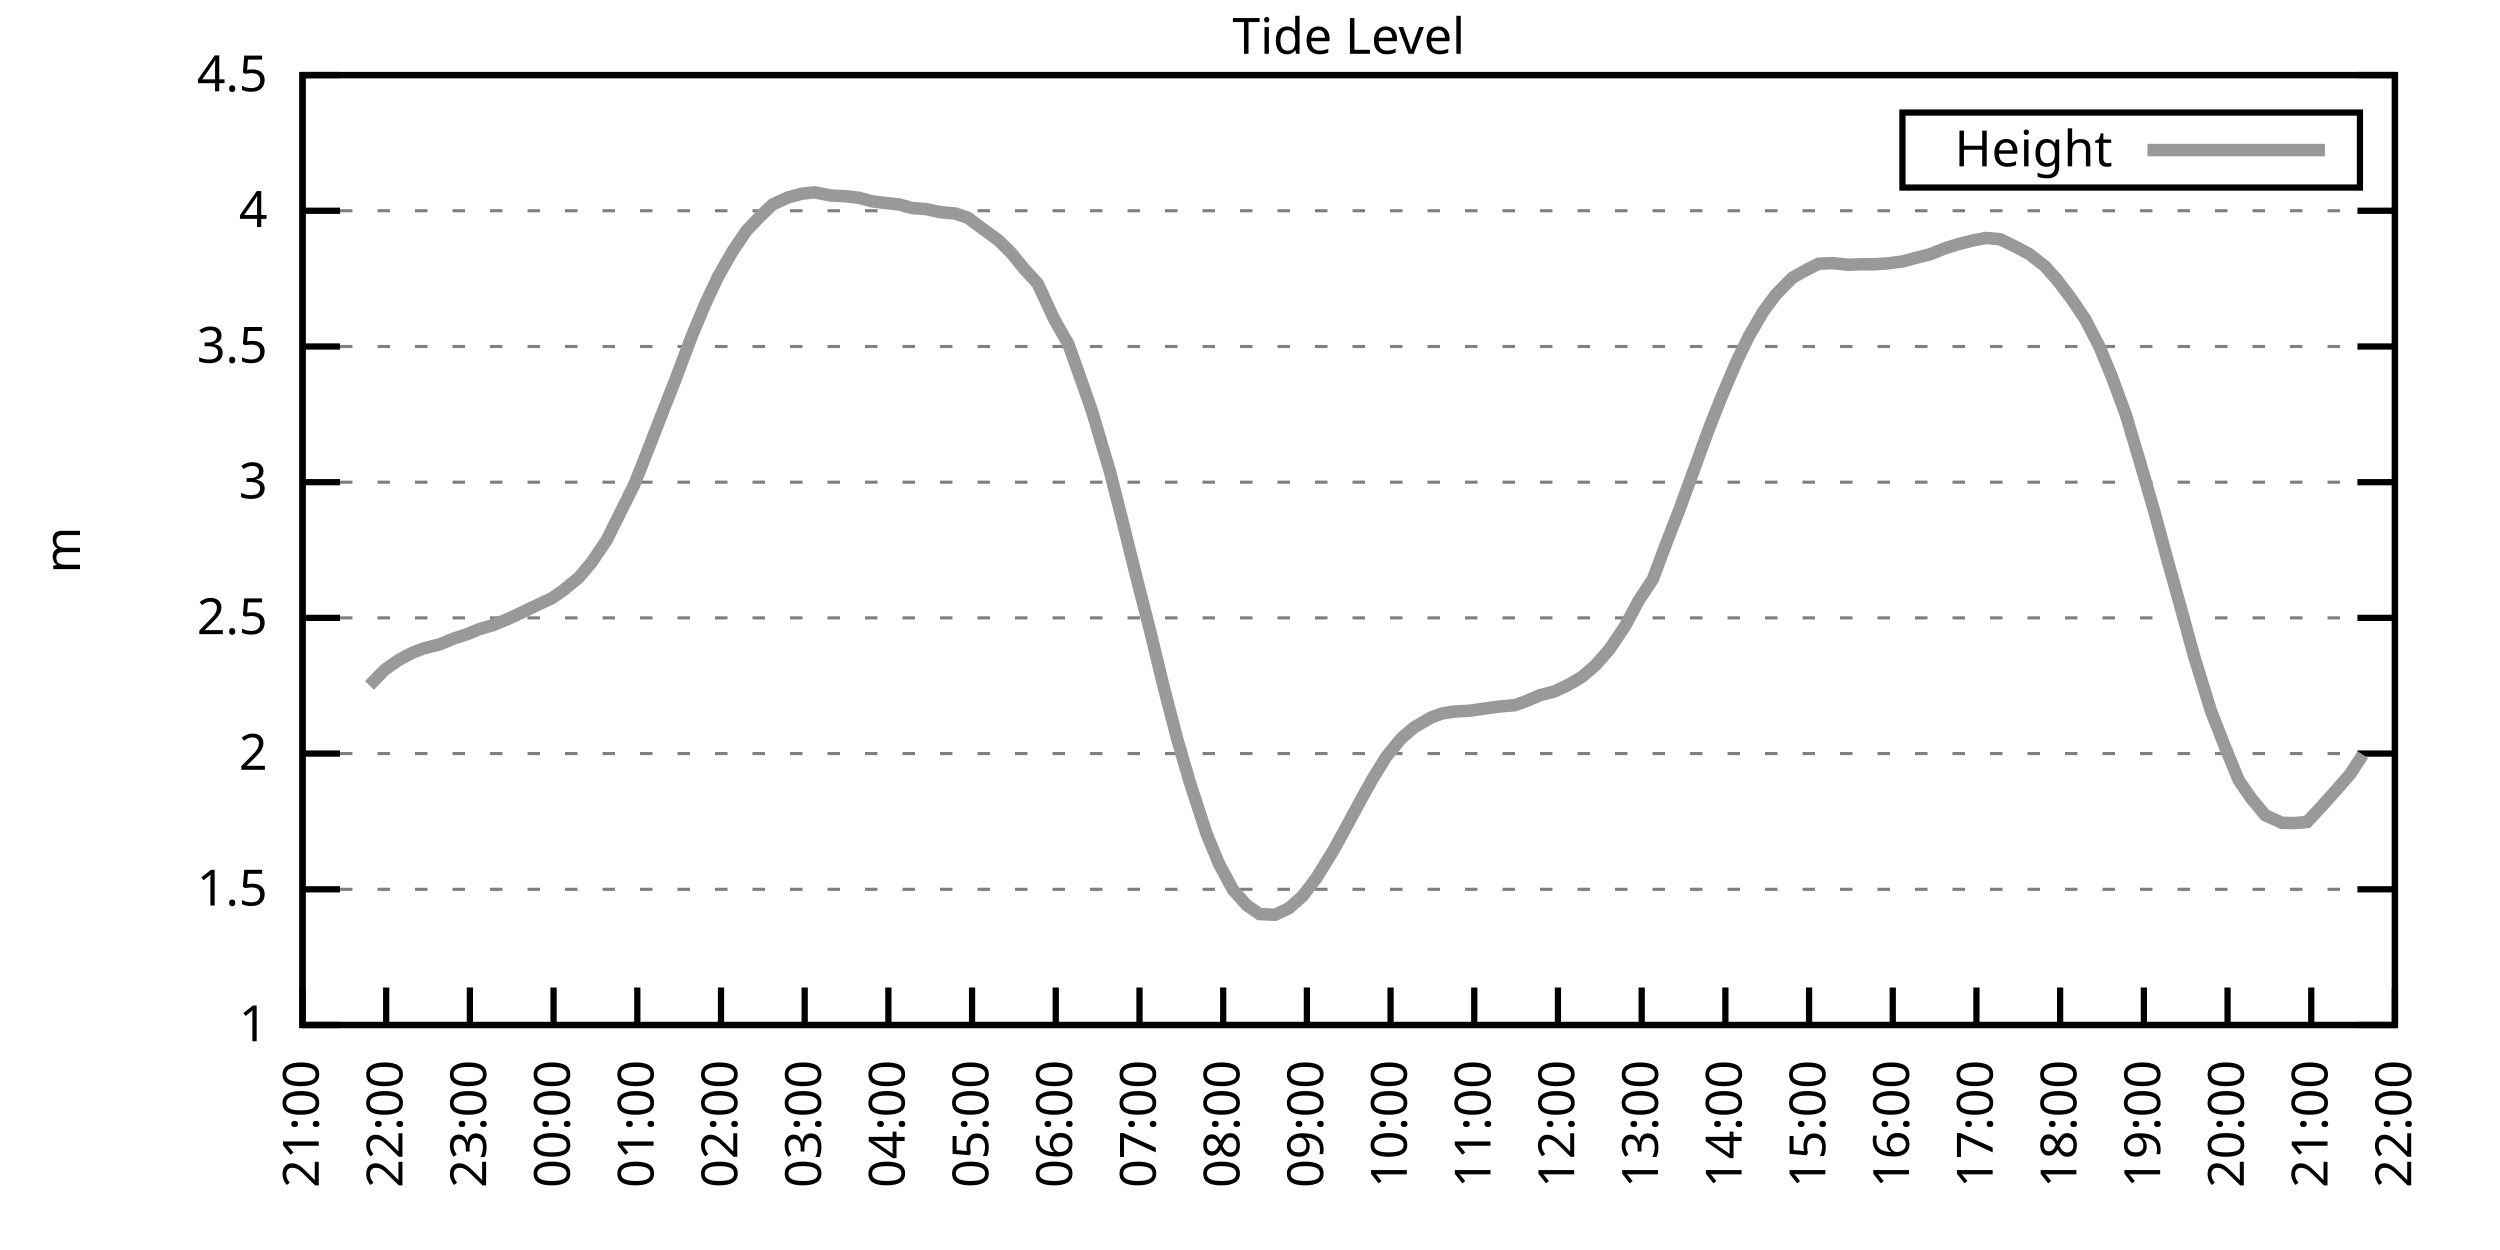
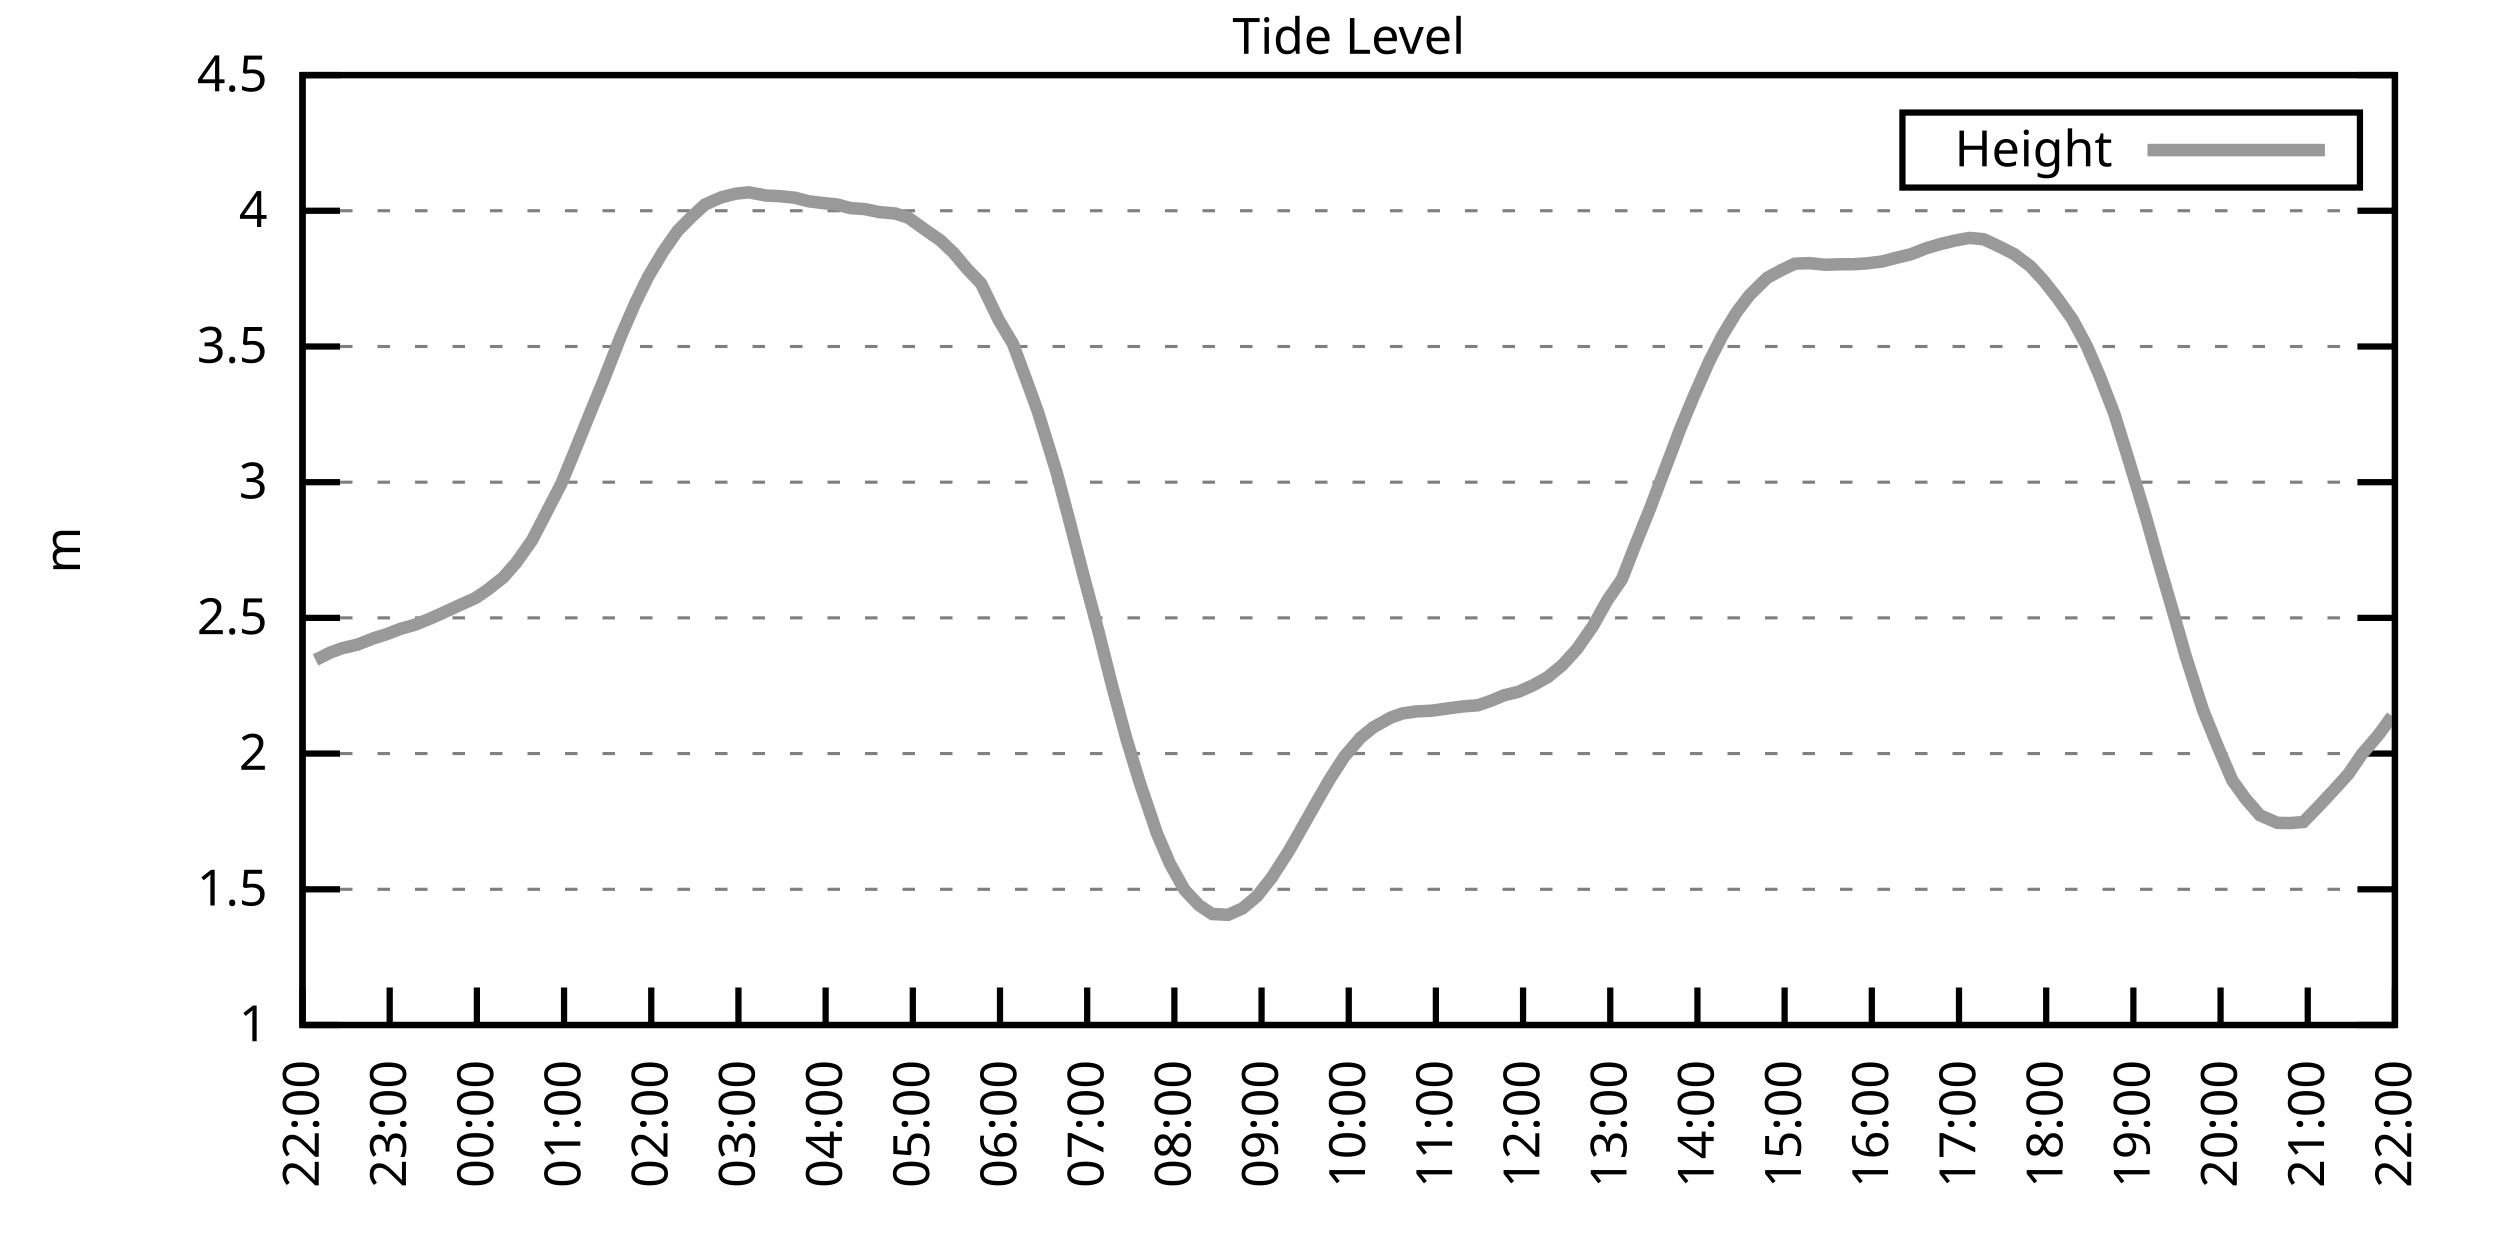
<svg xmlns="http://www.w3.org/2000/svg" xmlns:xlink="http://www.w3.org/1999/xlink" width="400" height="200" viewBox="0 0 400 200">
  <g id="gnuplot_canvas">
    <rect x="0" y="0" width="400" height="200" fill="none" />
    <defs>
      <circle id="gpDot" r="0.5" stroke-width="0.5" stroke="currentColor" />
      <path id="gpPt0" stroke-width="0.333" stroke="currentColor" d="M-1,0 h2 M0,-1 v2" />
      <path id="gpPt1" stroke-width="0.333" stroke="currentColor" d="M-1,-1 L1,1 M1,-1 L-1,1" />
      <path id="gpPt2" stroke-width="0.333" stroke="currentColor" d="M-1,0 L1,0 M0,-1 L0,1 M-1,-1 L1,1 M-1,1 L1,-1" />
      <rect id="gpPt3" stroke-width="0.333" stroke="currentColor" x="-1" y="-1" width="2" height="2" />
      <rect id="gpPt4" stroke-width="0.333" stroke="currentColor" fill="currentColor" x="-1" y="-1" width="2" height="2" />
      <circle id="gpPt5" stroke-width="0.333" stroke="currentColor" cx="0" cy="0" r="1" />
      <use xlink:href="#gpPt5" id="gpPt6" fill="currentColor" stroke="none" />
      <path id="gpPt7" stroke-width="0.333" stroke="currentColor" d="M0,-1.33 L-1.33,0.67 L1.33,0.67 z" />
      <use xlink:href="#gpPt7" id="gpPt8" fill="currentColor" stroke="none" />
      <use xlink:href="#gpPt7" id="gpPt9" stroke="currentColor" transform="rotate(180)" />
      <use xlink:href="#gpPt9" id="gpPt10" fill="currentColor" stroke="none" />
      <use xlink:href="#gpPt3" id="gpPt11" stroke="currentColor" transform="rotate(45)" />
      <use xlink:href="#gpPt11" id="gpPt12" fill="currentColor" stroke="none" />
      <path id="gpPt13" stroke-width="0.333" stroke="currentColor" d="M0,1.330 L1.265,0.411 L0.782,-1.067 L-0.782,-1.076 L-1.265,0.411 z" />
      <use xlink:href="#gpPt13" id="gpPt14" fill="currentColor" stroke="none" />
      <filter id="textbox" filterUnits="objectBoundingBox" x="0" y="0" height="1" width="1">
        <feFlood flood-color="white" flood-opacity="1" result="bgnd" />
        <feComposite in="SourceGraphic" in2="bgnd" operator="atop" />
      </filter>
      <filter id="greybox" filterUnits="objectBoundingBox" x="0" y="0" height="1" width="1">
        <feFlood flood-color="lightgrey" flood-opacity="1" result="grey" />
        <feComposite in="SourceGraphic" in2="grey" operator="atop" />
      </filter>
    </defs>
    <g fill="none" color="white" stroke="currentColor" stroke-width="1.00" stroke-linecap="butt" stroke-linejoin="miter">
</g>
    <g fill="none" color="black" stroke="currentColor" stroke-width="1.00" stroke-linecap="butt" stroke-linejoin="miter">
      <g stroke="none" shape-rendering="crispEdges">
        <polygon fill="rgb(255, 255, 255)" points="48.40,164.00 383.18,164.00 383.18,12.02 48.40,12.02 " />
      </g>
    </g>
    <g fill="none" color="black" stroke="currentColor" stroke-width="1.00" stroke-linecap="butt" stroke-linejoin="miter">
</g>
    <g fill="none" color="black" stroke="black" stroke-width="0.50" stroke-linecap="butt" stroke-linejoin="miter">
</g>
    <g fill="none" color="gray" stroke="currentColor" stroke-width="0.50" stroke-linecap="butt" stroke-linejoin="miter">
      <path stroke="gray" stroke-dasharray="2,4" class="gridline" d="M48.40,164.00 L383.19,164.00  " />
    </g>
    <g fill="none" color="gray" stroke="gray" stroke-width="1.00" stroke-linecap="butt" stroke-linejoin="miter">
</g>
    <g fill="none" color="black" stroke="currentColor" stroke-width="1.00" stroke-linecap="butt" stroke-linejoin="miter">
      <path stroke="black" d="M48.40,164.00 L54.40,164.00 M383.19,164.00 L377.19,164.00  " />
      <g transform="translate(42.80,166.60)" stroke="none" fill="black" font-family="Sans" font-size="8.00" text-anchor="end">
        <text>
          <tspan font-family="Sans"> 1</tspan>
        </text>
      </g>
    </g>
    <g fill="none" color="black" stroke="currentColor" stroke-width="1.00" stroke-linecap="butt" stroke-linejoin="miter">
</g>
    <g fill="none" color="black" stroke="black" stroke-width="0.50" stroke-linecap="butt" stroke-linejoin="miter">
</g>
    <g fill="none" color="gray" stroke="currentColor" stroke-width="0.50" stroke-linecap="butt" stroke-linejoin="miter">
      <path stroke="gray" stroke-dasharray="2,4" class="gridline" d="M48.40,142.29 L383.19,142.29  " />
    </g>
    <g fill="none" color="gray" stroke="gray" stroke-width="1.00" stroke-linecap="butt" stroke-linejoin="miter">
</g>
    <g fill="none" color="black" stroke="currentColor" stroke-width="1.00" stroke-linecap="butt" stroke-linejoin="miter">
      <path stroke="black" d="M48.40,142.29 L54.40,142.29 M383.19,142.29 L377.19,142.29  " />
      <g transform="translate(42.80,144.89)" stroke="none" fill="black" font-family="Sans" font-size="8.00" text-anchor="end">
        <text>
          <tspan font-family="Sans"> 1.5</tspan>
        </text>
      </g>
    </g>
    <g fill="none" color="black" stroke="currentColor" stroke-width="1.00" stroke-linecap="butt" stroke-linejoin="miter">
</g>
    <g fill="none" color="black" stroke="black" stroke-width="0.50" stroke-linecap="butt" stroke-linejoin="miter">
</g>
    <g fill="none" color="gray" stroke="currentColor" stroke-width="0.50" stroke-linecap="butt" stroke-linejoin="miter">
      <path stroke="gray" stroke-dasharray="2,4" class="gridline" d="M48.40,120.57 L383.19,120.57  " />
    </g>
    <g fill="none" color="gray" stroke="gray" stroke-width="1.00" stroke-linecap="butt" stroke-linejoin="miter">
</g>
    <g fill="none" color="black" stroke="currentColor" stroke-width="1.00" stroke-linecap="butt" stroke-linejoin="miter">
      <path stroke="black" d="M48.40,120.57 L54.40,120.57 M383.19,120.57 L377.19,120.57  " />
      <g transform="translate(42.80,123.17)" stroke="none" fill="black" font-family="Sans" font-size="8.00" text-anchor="end">
        <text>
          <tspan font-family="Sans"> 2</tspan>
        </text>
      </g>
    </g>
    <g fill="none" color="black" stroke="currentColor" stroke-width="1.00" stroke-linecap="butt" stroke-linejoin="miter">
</g>
    <g fill="none" color="black" stroke="black" stroke-width="0.50" stroke-linecap="butt" stroke-linejoin="miter">
</g>
    <g fill="none" color="gray" stroke="currentColor" stroke-width="0.50" stroke-linecap="butt" stroke-linejoin="miter">
      <path stroke="gray" stroke-dasharray="2,4" class="gridline" d="M48.40,98.86 L383.19,98.86  " />
    </g>
    <g fill="none" color="gray" stroke="gray" stroke-width="1.00" stroke-linecap="butt" stroke-linejoin="miter">
</g>
    <g fill="none" color="black" stroke="currentColor" stroke-width="1.00" stroke-linecap="butt" stroke-linejoin="miter">
      <path stroke="black" d="M48.40,98.86 L54.40,98.86 M383.19,98.86 L377.19,98.86  " />
      <g transform="translate(42.80,101.46)" stroke="none" fill="black" font-family="Sans" font-size="8.00" text-anchor="end">
        <text>
          <tspan font-family="Sans"> 2.5</tspan>
        </text>
      </g>
    </g>
    <g fill="none" color="black" stroke="currentColor" stroke-width="1.00" stroke-linecap="butt" stroke-linejoin="miter">
</g>
    <g fill="none" color="black" stroke="black" stroke-width="0.50" stroke-linecap="butt" stroke-linejoin="miter">
</g>
    <g fill="none" color="gray" stroke="currentColor" stroke-width="0.50" stroke-linecap="butt" stroke-linejoin="miter">
      <path stroke="gray" stroke-dasharray="2,4" class="gridline" d="M48.40,77.15 L383.19,77.15  " />
    </g>
    <g fill="none" color="gray" stroke="gray" stroke-width="1.00" stroke-linecap="butt" stroke-linejoin="miter">
</g>
    <g fill="none" color="black" stroke="currentColor" stroke-width="1.00" stroke-linecap="butt" stroke-linejoin="miter">
      <path stroke="black" d="M48.40,77.15 L54.40,77.15 M383.19,77.15 L377.19,77.15  " />
      <g transform="translate(42.80,79.75)" stroke="none" fill="black" font-family="Sans" font-size="8.00" text-anchor="end">
        <text>
          <tspan font-family="Sans"> 3</tspan>
        </text>
      </g>
    </g>
    <g fill="none" color="black" stroke="currentColor" stroke-width="1.00" stroke-linecap="butt" stroke-linejoin="miter">
</g>
    <g fill="none" color="black" stroke="black" stroke-width="0.50" stroke-linecap="butt" stroke-linejoin="miter">
</g>
    <g fill="none" color="gray" stroke="currentColor" stroke-width="0.50" stroke-linecap="butt" stroke-linejoin="miter">
      <path stroke="gray" stroke-dasharray="2,4" class="gridline" d="M48.40,55.44 L383.19,55.44  " />
    </g>
    <g fill="none" color="gray" stroke="gray" stroke-width="1.00" stroke-linecap="butt" stroke-linejoin="miter">
</g>
    <g fill="none" color="black" stroke="currentColor" stroke-width="1.00" stroke-linecap="butt" stroke-linejoin="miter">
      <path stroke="black" d="M48.40,55.44 L54.40,55.44 M383.19,55.44 L377.19,55.44  " />
      <g transform="translate(42.80,58.04)" stroke="none" fill="black" font-family="Sans" font-size="8.00" text-anchor="end">
        <text>
          <tspan font-family="Sans"> 3.5</tspan>
        </text>
      </g>
    </g>
    <g fill="none" color="black" stroke="currentColor" stroke-width="1.00" stroke-linecap="butt" stroke-linejoin="miter">
</g>
    <g fill="none" color="black" stroke="black" stroke-width="0.50" stroke-linecap="butt" stroke-linejoin="miter">
</g>
    <g fill="none" color="gray" stroke="currentColor" stroke-width="0.50" stroke-linecap="butt" stroke-linejoin="miter">
      <path stroke="gray" stroke-dasharray="2,4" class="gridline" d="M48.40,33.72 L383.19,33.72  " />
    </g>
    <g fill="none" color="gray" stroke="gray" stroke-width="1.00" stroke-linecap="butt" stroke-linejoin="miter">
</g>
    <g fill="none" color="black" stroke="currentColor" stroke-width="1.00" stroke-linecap="butt" stroke-linejoin="miter">
      <path stroke="black" d="M48.40,33.72 L54.40,33.72 M383.19,33.72 L377.19,33.72  " />
      <g transform="translate(42.80,36.32)" stroke="none" fill="black" font-family="Sans" font-size="8.00" text-anchor="end">
        <text>
          <tspan font-family="Sans"> 4</tspan>
        </text>
      </g>
    </g>
    <g fill="none" color="black" stroke="currentColor" stroke-width="1.00" stroke-linecap="butt" stroke-linejoin="miter">
</g>
    <g fill="none" color="black" stroke="black" stroke-width="0.50" stroke-linecap="butt" stroke-linejoin="miter">
</g>
    <g fill="none" color="gray" stroke="currentColor" stroke-width="0.50" stroke-linecap="butt" stroke-linejoin="miter">
      <path stroke="gray" stroke-dasharray="2,4" class="gridline" d="M48.40,12.01 L383.19,12.01  " />
    </g>
    <g fill="none" color="gray" stroke="gray" stroke-width="1.00" stroke-linecap="butt" stroke-linejoin="miter">
</g>
    <g fill="none" color="black" stroke="currentColor" stroke-width="1.00" stroke-linecap="butt" stroke-linejoin="miter">
      <path stroke="black" d="M48.40,12.01 L54.40,12.01 M383.19,12.01 L377.19,12.01  " />
      <g transform="translate(42.80,14.61)" stroke="none" fill="black" font-family="Sans" font-size="8.00" text-anchor="end">
        <text>
          <tspan font-family="Sans"> 4.5</tspan>
        </text>
      </g>
    </g>
    <g fill="none" color="black" stroke="currentColor" stroke-width="1.00" stroke-linecap="butt" stroke-linejoin="miter">
      <path stroke="black" d="M48.40,164.00 L48.40,158.00  " />
      <g transform="translate(51.00,169.60) rotate(270.00)" stroke="none" fill="black" font-family="Sans" font-size="8.00" text-anchor="end">
        <text>
-           <tspan font-family="Sans">21:00</tspan>
-         </text>
-       </g>
-     </g>
-     <g fill="none" color="black" stroke="currentColor" stroke-width="1.00" stroke-linecap="butt" stroke-linejoin="miter">
-       <path stroke="black" d="M61.79,164.00 L61.79,158.00  " />
-       <g transform="translate(64.39,169.60) rotate(270.00)" stroke="none" fill="black" font-family="Sans" font-size="8.00" text-anchor="end">
-         <text>
          <tspan font-family="Sans">22:00</tspan>
        </text>
      </g>
    </g>
    <g fill="none" color="black" stroke="currentColor" stroke-width="1.00" stroke-linecap="butt" stroke-linejoin="miter">
-       <path stroke="black" d="M75.18,164.00 L75.18,158.00  " />
-       <g transform="translate(77.78,169.60) rotate(270.00)" stroke="none" fill="black" font-family="Sans" font-size="8.00" text-anchor="end">
+       <path stroke="black" d="M62.35,164.00 L62.35,158.00  " />
+       <g transform="translate(64.95,169.60) rotate(270.00)" stroke="none" fill="black" font-family="Sans" font-size="8.00" text-anchor="end">
        <text>
          <tspan font-family="Sans">23:00</tspan>
        </text>
      </g>
    </g>
    <g fill="none" color="black" stroke="currentColor" stroke-width="1.00" stroke-linecap="butt" stroke-linejoin="miter">
-       <path stroke="black" d="M88.57,164.00 L88.57,158.00  " />
-       <g transform="translate(91.17,169.60) rotate(270.00)" stroke="none" fill="black" font-family="Sans" font-size="8.00" text-anchor="end">
+       <path stroke="black" d="M76.30,164.00 L76.30,158.00  " />
+       <g transform="translate(78.90,169.60) rotate(270.00)" stroke="none" fill="black" font-family="Sans" font-size="8.00" text-anchor="end">
        <text>
          <tspan font-family="Sans">00:00</tspan>
        </text>
      </g>
    </g>
    <g fill="none" color="black" stroke="currentColor" stroke-width="1.00" stroke-linecap="butt" stroke-linejoin="miter">
-       <path stroke="black" d="M101.97,164.00 L101.97,158.00  " />
-       <g transform="translate(104.57,169.60) rotate(270.00)" stroke="none" fill="black" font-family="Sans" font-size="8.00" text-anchor="end">
+       <path stroke="black" d="M90.25,164.00 L90.25,158.00  " />
+       <g transform="translate(92.85,169.60) rotate(270.00)" stroke="none" fill="black" font-family="Sans" font-size="8.00" text-anchor="end">
        <text>
          <tspan font-family="Sans">01:00</tspan>
        </text>
      </g>
    </g>
    <g fill="none" color="black" stroke="currentColor" stroke-width="1.00" stroke-linecap="butt" stroke-linejoin="miter">
-       <path stroke="black" d="M115.36,164.00 L115.36,158.00  " />
-       <g transform="translate(117.96,169.60) rotate(270.00)" stroke="none" fill="black" font-family="Sans" font-size="8.00" text-anchor="end">
+       <path stroke="black" d="M104.20,164.00 L104.20,158.00  " />
+       <g transform="translate(106.80,169.60) rotate(270.00)" stroke="none" fill="black" font-family="Sans" font-size="8.00" text-anchor="end">
        <text>
          <tspan font-family="Sans">02:00</tspan>
        </text>
      </g>
    </g>
    <g fill="none" color="black" stroke="currentColor" stroke-width="1.00" stroke-linecap="butt" stroke-linejoin="miter">
-       <path stroke="black" d="M128.75,164.00 L128.75,158.00  " />
-       <g transform="translate(131.35,169.60) rotate(270.00)" stroke="none" fill="black" font-family="Sans" font-size="8.00" text-anchor="end">
+       <path stroke="black" d="M118.15,164.00 L118.15,158.00  " />
+       <g transform="translate(120.75,169.60) rotate(270.00)" stroke="none" fill="black" font-family="Sans" font-size="8.00" text-anchor="end">
        <text>
          <tspan font-family="Sans">03:00</tspan>
        </text>
      </g>
    </g>
    <g fill="none" color="black" stroke="currentColor" stroke-width="1.00" stroke-linecap="butt" stroke-linejoin="miter">
-       <path stroke="black" d="M142.14,164.00 L142.14,158.00  " />
-       <g transform="translate(144.74,169.60) rotate(270.00)" stroke="none" fill="black" font-family="Sans" font-size="8.00" text-anchor="end">
+       <path stroke="black" d="M132.10,164.00 L132.10,158.00  " />
+       <g transform="translate(134.70,169.60) rotate(270.00)" stroke="none" fill="black" font-family="Sans" font-size="8.00" text-anchor="end">
        <text>
          <tspan font-family="Sans">04:00</tspan>
        </text>
      </g>
    </g>
    <g fill="none" color="black" stroke="currentColor" stroke-width="1.00" stroke-linecap="butt" stroke-linejoin="miter">
-       <path stroke="black" d="M155.53,164.00 L155.53,158.00  " />
-       <g transform="translate(158.13,169.60) rotate(270.00)" stroke="none" fill="black" font-family="Sans" font-size="8.00" text-anchor="end">
+       <path stroke="black" d="M146.05,164.00 L146.05,158.00  " />
+       <g transform="translate(148.65,169.60) rotate(270.00)" stroke="none" fill="black" font-family="Sans" font-size="8.00" text-anchor="end">
        <text>
          <tspan font-family="Sans">05:00</tspan>
        </text>
      </g>
    </g>
    <g fill="none" color="black" stroke="currentColor" stroke-width="1.00" stroke-linecap="butt" stroke-linejoin="miter">
-       <path stroke="black" d="M168.92,164.00 L168.92,158.00  " />
-       <g transform="translate(171.52,169.60) rotate(270.00)" stroke="none" fill="black" font-family="Sans" font-size="8.00" text-anchor="end">
+       <path stroke="black" d="M160.00,164.00 L160.00,158.00  " />
+       <g transform="translate(162.60,169.60) rotate(270.00)" stroke="none" fill="black" font-family="Sans" font-size="8.00" text-anchor="end">
        <text>
          <tspan font-family="Sans">06:00</tspan>
        </text>
      </g>
    </g>
    <g fill="none" color="black" stroke="currentColor" stroke-width="1.00" stroke-linecap="butt" stroke-linejoin="miter">
-       <path stroke="black" d="M182.32,164.00 L182.32,158.00  " />
-       <g transform="translate(184.92,169.60) rotate(270.00)" stroke="none" fill="black" font-family="Sans" font-size="8.00" text-anchor="end">
+       <path stroke="black" d="M173.95,164.00 L173.95,158.00  " />
+       <g transform="translate(176.55,169.60) rotate(270.00)" stroke="none" fill="black" font-family="Sans" font-size="8.00" text-anchor="end">
        <text>
          <tspan font-family="Sans">07:00</tspan>
        </text>
      </g>
    </g>
    <g fill="none" color="black" stroke="currentColor" stroke-width="1.00" stroke-linecap="butt" stroke-linejoin="miter">
-       <path stroke="black" d="M195.71,164.00 L195.71,158.00  " />
-       <g transform="translate(198.31,169.60) rotate(270.00)" stroke="none" fill="black" font-family="Sans" font-size="8.00" text-anchor="end">
+       <path stroke="black" d="M187.90,164.00 L187.90,158.00  " />
+       <g transform="translate(190.50,169.60) rotate(270.00)" stroke="none" fill="black" font-family="Sans" font-size="8.00" text-anchor="end">
        <text>
          <tspan font-family="Sans">08:00</tspan>
        </text>
      </g>
    </g>
    <g fill="none" color="black" stroke="currentColor" stroke-width="1.00" stroke-linecap="butt" stroke-linejoin="miter">
-       <path stroke="black" d="M209.10,164.00 L209.10,158.00  " />
-       <g transform="translate(211.70,169.60) rotate(270.00)" stroke="none" fill="black" font-family="Sans" font-size="8.00" text-anchor="end">
+       <path stroke="black" d="M201.85,164.00 L201.85,158.00  " />
+       <g transform="translate(204.45,169.60) rotate(270.00)" stroke="none" fill="black" font-family="Sans" font-size="8.00" text-anchor="end">
        <text>
          <tspan font-family="Sans">09:00</tspan>
        </text>
      </g>
    </g>
    <g fill="none" color="black" stroke="currentColor" stroke-width="1.00" stroke-linecap="butt" stroke-linejoin="miter">
-       <path stroke="black" d="M222.49,164.00 L222.49,158.00  " />
-       <g transform="translate(225.09,169.60) rotate(270.00)" stroke="none" fill="black" font-family="Sans" font-size="8.00" text-anchor="end">
+       <path stroke="black" d="M215.80,164.00 L215.80,158.00  " />
+       <g transform="translate(218.40,169.60) rotate(270.00)" stroke="none" fill="black" font-family="Sans" font-size="8.00" text-anchor="end">
        <text>
          <tspan font-family="Sans">10:00</tspan>
        </text>
      </g>
    </g>
    <g fill="none" color="black" stroke="currentColor" stroke-width="1.00" stroke-linecap="butt" stroke-linejoin="miter">
-       <path stroke="black" d="M235.88,164.00 L235.88,158.00  " />
-       <g transform="translate(238.48,169.60) rotate(270.00)" stroke="none" fill="black" font-family="Sans" font-size="8.00" text-anchor="end">
+       <path stroke="black" d="M229.74,164.00 L229.74,158.00  " />
+       <g transform="translate(232.34,169.60) rotate(270.00)" stroke="none" fill="black" font-family="Sans" font-size="8.00" text-anchor="end">
        <text>
          <tspan font-family="Sans">11:00</tspan>
        </text>
      </g>
    </g>
    <g fill="none" color="black" stroke="currentColor" stroke-width="1.00" stroke-linecap="butt" stroke-linejoin="miter">
-       <path stroke="black" d="M249.27,164.00 L249.27,158.00  " />
-       <g transform="translate(251.87,169.60) rotate(270.00)" stroke="none" fill="black" font-family="Sans" font-size="8.00" text-anchor="end">
+       <path stroke="black" d="M243.69,164.00 L243.69,158.00  " />
+       <g transform="translate(246.29,169.60) rotate(270.00)" stroke="none" fill="black" font-family="Sans" font-size="8.00" text-anchor="end">
        <text>
          <tspan font-family="Sans">12:00</tspan>
        </text>
      </g>
    </g>
    <g fill="none" color="black" stroke="currentColor" stroke-width="1.00" stroke-linecap="butt" stroke-linejoin="miter">
-       <path stroke="black" d="M262.67,164.00 L262.67,158.00  " />
-       <g transform="translate(265.27,169.60) rotate(270.00)" stroke="none" fill="black" font-family="Sans" font-size="8.00" text-anchor="end">
+       <path stroke="black" d="M257.64,164.00 L257.64,158.00  " />
+       <g transform="translate(260.24,169.60) rotate(270.00)" stroke="none" fill="black" font-family="Sans" font-size="8.00" text-anchor="end">
        <text>
          <tspan font-family="Sans">13:00</tspan>
        </text>
      </g>
    </g>
    <g fill="none" color="black" stroke="currentColor" stroke-width="1.00" stroke-linecap="butt" stroke-linejoin="miter">
-       <path stroke="black" d="M276.06,164.00 L276.06,158.00  " />
-       <g transform="translate(278.66,169.60) rotate(270.00)" stroke="none" fill="black" font-family="Sans" font-size="8.00" text-anchor="end">
+       <path stroke="black" d="M271.59,164.00 L271.59,158.00  " />
+       <g transform="translate(274.19,169.60) rotate(270.00)" stroke="none" fill="black" font-family="Sans" font-size="8.00" text-anchor="end">
        <text>
          <tspan font-family="Sans">14:00</tspan>
        </text>
      </g>
    </g>
    <g fill="none" color="black" stroke="currentColor" stroke-width="1.00" stroke-linecap="butt" stroke-linejoin="miter">
-       <path stroke="black" d="M289.45,164.00 L289.45,158.00  " />
-       <g transform="translate(292.05,169.60) rotate(270.00)" stroke="none" fill="black" font-family="Sans" font-size="8.00" text-anchor="end">
+       <path stroke="black" d="M285.54,164.00 L285.54,158.00  " />
+       <g transform="translate(288.14,169.60) rotate(270.00)" stroke="none" fill="black" font-family="Sans" font-size="8.00" text-anchor="end">
        <text>
          <tspan font-family="Sans">15:00</tspan>
        </text>
      </g>
    </g>
    <g fill="none" color="black" stroke="currentColor" stroke-width="1.00" stroke-linecap="butt" stroke-linejoin="miter">
-       <path stroke="black" d="M302.84,164.00 L302.84,158.00  " />
-       <g transform="translate(305.44,169.60) rotate(270.00)" stroke="none" fill="black" font-family="Sans" font-size="8.00" text-anchor="end">
+       <path stroke="black" d="M299.49,164.00 L299.49,158.00  " />
+       <g transform="translate(302.09,169.60) rotate(270.00)" stroke="none" fill="black" font-family="Sans" font-size="8.00" text-anchor="end">
        <text>
          <tspan font-family="Sans">16:00</tspan>
        </text>
      </g>
    </g>
    <g fill="none" color="black" stroke="currentColor" stroke-width="1.00" stroke-linecap="butt" stroke-linejoin="miter">
-       <path stroke="black" d="M316.23,164.00 L316.23,158.00  " />
-       <g transform="translate(318.83,169.60) rotate(270.00)" stroke="none" fill="black" font-family="Sans" font-size="8.00" text-anchor="end">
+       <path stroke="black" d="M313.44,164.00 L313.44,158.00  " />
+       <g transform="translate(316.04,169.60) rotate(270.00)" stroke="none" fill="black" font-family="Sans" font-size="8.00" text-anchor="end">
        <text>
          <tspan font-family="Sans">17:00</tspan>
        </text>
      </g>
    </g>
    <g fill="none" color="black" stroke="currentColor" stroke-width="1.00" stroke-linecap="butt" stroke-linejoin="miter">
-       <path stroke="black" d="M329.62,164.00 L329.62,158.00  " />
-       <g transform="translate(332.22,169.60) rotate(270.00)" stroke="none" fill="black" font-family="Sans" font-size="8.00" text-anchor="end">
+       <path stroke="black" d="M327.39,164.00 L327.39,158.00  " />
+       <g transform="translate(329.99,169.60) rotate(270.00)" stroke="none" fill="black" font-family="Sans" font-size="8.00" text-anchor="end">
        <text>
          <tspan font-family="Sans">18:00</tspan>
        </text>
      </g>
    </g>
    <g fill="none" color="black" stroke="currentColor" stroke-width="1.00" stroke-linecap="butt" stroke-linejoin="miter">
-       <path stroke="black" d="M343.02,164.00 L343.02,158.00  " />
-       <g transform="translate(345.62,169.60) rotate(270.00)" stroke="none" fill="black" font-family="Sans" font-size="8.00" text-anchor="end">
+       <path stroke="black" d="M341.34,164.00 L341.34,158.00  " />
+       <g transform="translate(343.94,169.60) rotate(270.00)" stroke="none" fill="black" font-family="Sans" font-size="8.00" text-anchor="end">
        <text>
          <tspan font-family="Sans">19:00</tspan>
        </text>
      </g>
    </g>
    <g fill="none" color="black" stroke="currentColor" stroke-width="1.00" stroke-linecap="butt" stroke-linejoin="miter">
-       <path stroke="black" d="M356.41,164.00 L356.41,158.00  " />
-       <g transform="translate(359.01,169.60) rotate(270.00)" stroke="none" fill="black" font-family="Sans" font-size="8.00" text-anchor="end">
+       <path stroke="black" d="M355.29,164.00 L355.29,158.00  " />
+       <g transform="translate(357.89,169.60) rotate(270.00)" stroke="none" fill="black" font-family="Sans" font-size="8.00" text-anchor="end">
        <text>
          <tspan font-family="Sans">20:00</tspan>
        </text>
      </g>
    </g>
    <g fill="none" color="black" stroke="currentColor" stroke-width="1.00" stroke-linecap="butt" stroke-linejoin="miter">
-       <path stroke="black" d="M369.80,164.00 L369.80,158.00  " />
-       <g transform="translate(372.40,169.60) rotate(270.00)" stroke="none" fill="black" font-family="Sans" font-size="8.00" text-anchor="end">
+       <path stroke="black" d="M369.24,164.00 L369.24,158.00  " />
+       <g transform="translate(371.84,169.60) rotate(270.00)" stroke="none" fill="black" font-family="Sans" font-size="8.00" text-anchor="end">
        <text>
          <tspan font-family="Sans">21:00</tspan>
        </text>
      </g>
    </g>
    <g fill="none" color="black" stroke="currentColor" stroke-width="1.00" stroke-linecap="butt" stroke-linejoin="miter">
      <path stroke="black" d="M383.19,164.00 L383.19,158.00  " />
      <g transform="translate(385.79,169.60) rotate(270.00)" stroke="none" fill="black" font-family="Sans" font-size="8.00" text-anchor="end">
        <text>
          <tspan font-family="Sans">22:00</tspan>
        </text>
      </g>
    </g>
    <g fill="none" color="black" stroke="currentColor" stroke-width="1.00" stroke-linecap="butt" stroke-linejoin="miter">
</g>
    <g fill="none" color="black" stroke="currentColor" stroke-width="1.00" stroke-linecap="butt" stroke-linejoin="miter">
      <path stroke="black" d="M48.40,12.01 L48.40,164.00 L383.19,164.00 L383.19,12.01 L48.40,12.01 Z  " />
    </g>
    <g fill="none" color="black" stroke="currentColor" stroke-width="1.00" stroke-linecap="butt" stroke-linejoin="miter">
</g>
    <g fill="none" color="black" stroke="currentColor" stroke-width="1.00" stroke-linecap="butt" stroke-linejoin="miter">
      <path stroke="black" d="M304.39,30.01 L304.39,18.01 L377.59,18.01 L377.59,30.01 L304.39,30.01 Z  " />
    </g>
    <g id="Tide_level_plot_1">
      <g fill="none" color="white" stroke="black" stroke-width="2.00" stroke-linecap="butt" stroke-linejoin="miter">
</g>
      <g fill="none" color="black" stroke="currentColor" stroke-width="2.00" stroke-linecap="butt" stroke-linejoin="miter">
        <g transform="translate(337.99,26.61)" stroke="none" fill="black" font-family="Sans" font-size="8.00" text-anchor="end">
          <text>
            <tspan font-family="Sans">Height</tspan>
          </text>
        </g>
      </g>
      <g fill="none" color="black" stroke="currentColor" stroke-width="2.00" stroke-linecap="butt" stroke-linejoin="miter">
-         <path stroke="rgb(153, 153, 153)" d="M343.59,24.01 L371.99,24.01 M59.11,109.67 L61.57,107.16 L63.80,105.59 L66.03,104.42 L67.82,103.73 L70.27,103.12   L72.73,102.12 L74.74,101.47 L76.75,100.64 L78.98,99.99 L81.66,98.86 L83.66,97.91 L86.12,96.73 L88.35,95.69   L90.14,94.43 L92.59,92.43 L94.60,90.05 L97.06,86.44 L101.52,77.45 L103.53,72.37 L106.21,65.47 L107.99,60.95   L110.67,53.83 L112.90,48.49 L114.91,44.23 L117.14,40.32 L119.38,36.98 L121.61,34.63 L123.62,32.72 L126.07,31.59   L128.30,30.99 L130.31,30.77 L132.99,31.29 L135.00,31.38 L137.45,31.64 L139.46,32.20 L141.47,32.46 L143.93,32.72   L145.94,33.29 L148.17,33.46 L150.40,33.94 L152.85,34.16 L154.86,34.85 L157.32,36.68 L159.77,38.46 L161.78,40.45   L163.79,42.93 L166.02,45.36 L168.70,51.14 L170.93,55.04 L173.17,61.34 L174.73,65.81 L177.63,75.59 L179.64,83.53   L181.65,91.65 L184.10,101.25 L186.11,109.59 L188.34,118.19 L190.35,125.09 L193.03,133.34 L195.04,138.21 L197.27,142.37   L199.50,144.85 L201.51,146.24 L203.97,146.37 L206.20,145.33 L208.43,143.37 L210.66,140.42 L213.34,136.08 L215.13,132.82   L217.80,127.87 L219.59,124.66 L221.82,121.05 L224.28,118.06 L226.29,116.36 L228.96,114.80 L230.75,114.15 L232.76,113.84   L235.21,113.71 L237.89,113.32 L240.12,113.02 L242.36,112.84 L244.36,112.11 L246.37,111.24 L248.60,110.67 L250.84,109.63   L253.07,108.33 L255.30,106.42 L257.53,103.86 L259.99,100.21 L262.22,96.04 L264.45,92.69 L266.46,87.31 L268.69,81.58   L271.15,74.85 L273.38,68.72 L275.39,63.64 L277.84,57.87 L279.85,53.74 L282.08,49.92 L284.09,47.18 L286.77,44.45   L289.00,43.19 L291.01,42.19 L293.24,42.10 L295.70,42.36 L297.93,42.28 L299.94,42.28 L301.95,42.15 L304.40,41.84   L306.63,41.24 L308.87,40.67 L311.10,39.76 L313.33,39.06 L315.56,38.50 L317.79,38.07 L320.03,38.28 L322.70,39.59   L324.71,40.67 L327.17,42.58 L329.18,44.84 L331.41,47.79 L333.64,51.09 L335.87,55.39 L337.88,60.26 L340.11,66.29   L342.35,73.76 L344.80,82.23 L346.81,89.66 L349.04,97.65 L351.05,104.98 L353.73,113.67 L355.96,119.40 L358.19,124.83   L360.20,127.74 L362.43,130.43 L365.11,131.65 L367.12,131.69 L369.13,131.52 L371.36,129.13 L373.82,126.39 L376.05,123.83   L378.06,120.75  " />
+         <path stroke="rgb(153, 153, 153)" d="M343.59,24.01 L371.99,24.01 M50.49,105.59 L52.82,104.42 L54.68,103.73 L57.23,103.12 L59.79,102.12 L61.88,101.47   L63.98,100.64 L66.30,99.99 L69.09,98.86 L71.18,97.91 L73.74,96.73 L76.07,95.69 L77.93,94.43 L80.48,92.43   L82.58,90.05 L85.13,86.44 L89.78,77.45 L91.88,72.37 L94.67,65.47 L96.53,60.95 L99.32,53.83 L101.64,48.49   L103.73,44.23 L106.06,40.32 L108.38,36.98 L110.71,34.63 L112.80,32.72 L115.36,31.59 L117.68,30.99 L119.78,30.77   L122.57,31.29 L124.66,31.38 L127.22,31.64 L129.31,32.20 L131.40,32.46 L133.96,32.72 L136.05,33.29 L138.37,33.46   L140.70,33.94 L143.26,34.16 L145.35,34.85 L147.91,36.68 L150.46,38.46 L152.56,40.45 L154.65,42.93 L156.97,45.36   L159.76,51.14 L162.09,55.04 L164.41,61.34 L166.04,65.81 L169.06,75.59 L171.16,83.53 L173.25,91.65 L175.81,101.25   L177.90,109.59 L180.22,118.19 L182.32,125.09 L185.11,133.34 L187.20,138.21 L189.52,142.37 L191.85,144.85 L193.94,146.24   L196.50,146.37 L198.82,145.33 L201.15,143.37 L203.47,140.42 L206.26,136.08 L208.12,132.82 L210.91,127.87 L212.77,124.66   L215.10,121.05 L217.65,118.06 L219.75,116.36 L222.54,114.80 L224.40,114.15 L226.49,113.84 L229.05,113.71 L231.84,113.32   L234.16,113.02 L236.49,112.84 L238.58,112.11 L240.67,111.24 L243.00,110.67 L245.32,109.63 L247.65,108.33 L249.97,106.42   L252.30,103.86 L254.85,100.21 L257.18,96.04 L259.50,92.69 L261.60,87.31 L263.92,81.58 L266.48,74.85 L268.80,68.72   L270.90,63.64 L273.45,57.87 L275.55,53.74 L277.87,49.92 L279.96,47.18 L282.75,44.45 L285.08,43.19 L287.17,42.19   L289.50,42.10 L292.05,42.36 L294.38,42.28 L296.47,42.28 L298.56,42.15 L301.12,41.84 L303.44,41.24 L305.77,40.67   L308.09,39.76 L310.42,39.06 L312.74,38.50 L315.07,38.07 L317.39,38.28 L320.18,39.59 L322.28,40.67 L324.83,42.58   L326.93,44.84 L329.25,47.79 L331.58,51.09 L333.90,55.39 L335.99,60.26 L338.32,66.29 L340.64,73.76 L343.20,82.23   L345.29,89.66 L347.62,97.65 L349.71,104.98 L352.50,113.67 L354.83,119.40 L357.15,124.83 L359.24,127.74 L361.57,130.43   L364.36,131.65 L366.45,131.69 L368.54,131.52 L370.87,129.13 L373.43,126.39 L375.75,123.83 L377.84,120.75 L380.63,117.49   L382.73,114.58  " />
      </g>
    </g>
    <g fill="none" color="black" stroke="currentColor" stroke-width="2.00" stroke-linecap="butt" stroke-linejoin="miter">
</g>
    <g fill="none" color="black" stroke="black" stroke-width="1.00" stroke-linecap="butt" stroke-linejoin="miter">
</g>
    <g fill="none" color="black" stroke="currentColor" stroke-width="1.00" stroke-linecap="butt" stroke-linejoin="miter">
      <path stroke="black" d="M48.40,12.01 L48.40,164.00 L383.19,164.00 L383.19,12.01 L48.40,12.01 Z  " />
      <g transform="translate(12.80,88.01) rotate(270.00)" stroke="none" fill="black" font-family="Sans" font-size="8.00" text-anchor="middle">
        <text>
          <tspan font-family="Sans">m</tspan>
        </text>
      </g>
    </g>
    <g fill="none" color="black" stroke="currentColor" stroke-width="1.00" stroke-linecap="butt" stroke-linejoin="miter">
</g>
    <g fill="none" color="black" stroke="currentColor" stroke-width="1.00" stroke-linecap="butt" stroke-linejoin="miter">
      <g transform="translate(215.79,8.61)" stroke="none" fill="black" font-family="Sans" font-size="8.00" text-anchor="middle">
        <text>
          <tspan font-family="Sans">Tide Level</tspan>
        </text>
      </g>
    </g>
    <g fill="none" color="black" stroke="currentColor" stroke-width="1.00" stroke-linecap="butt" stroke-linejoin="miter">
</g>
  </g>
</svg>
